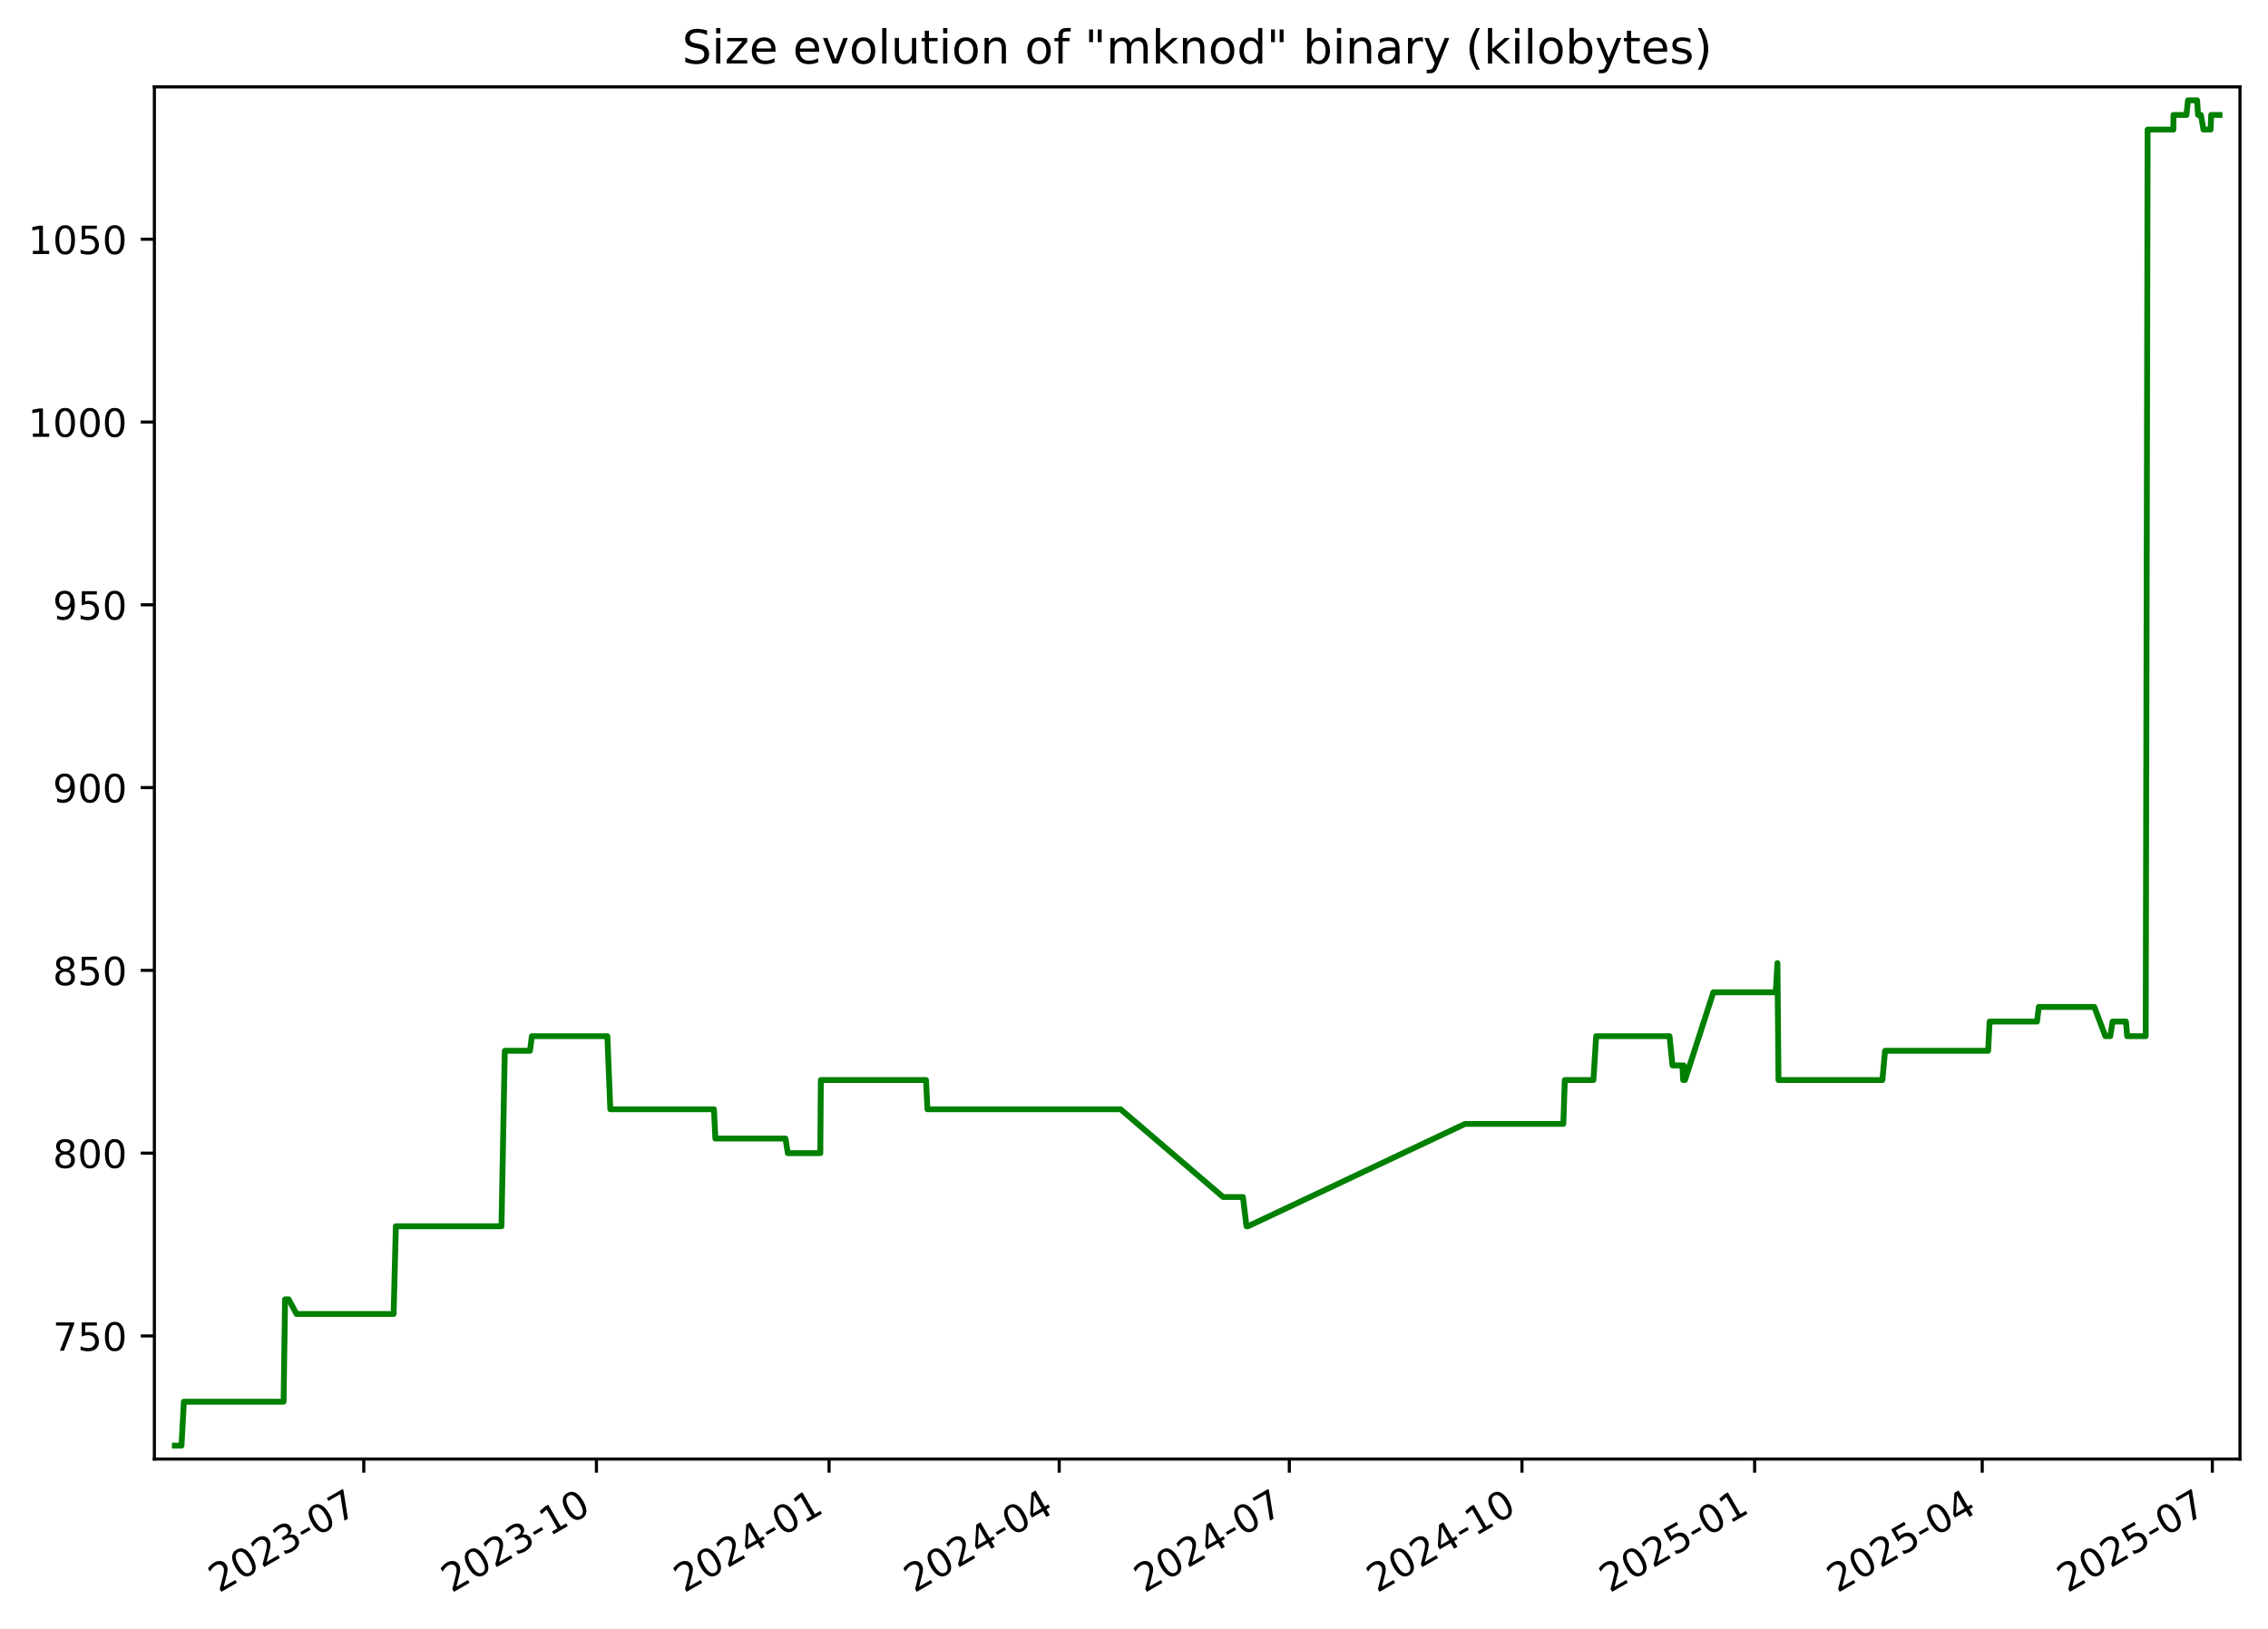
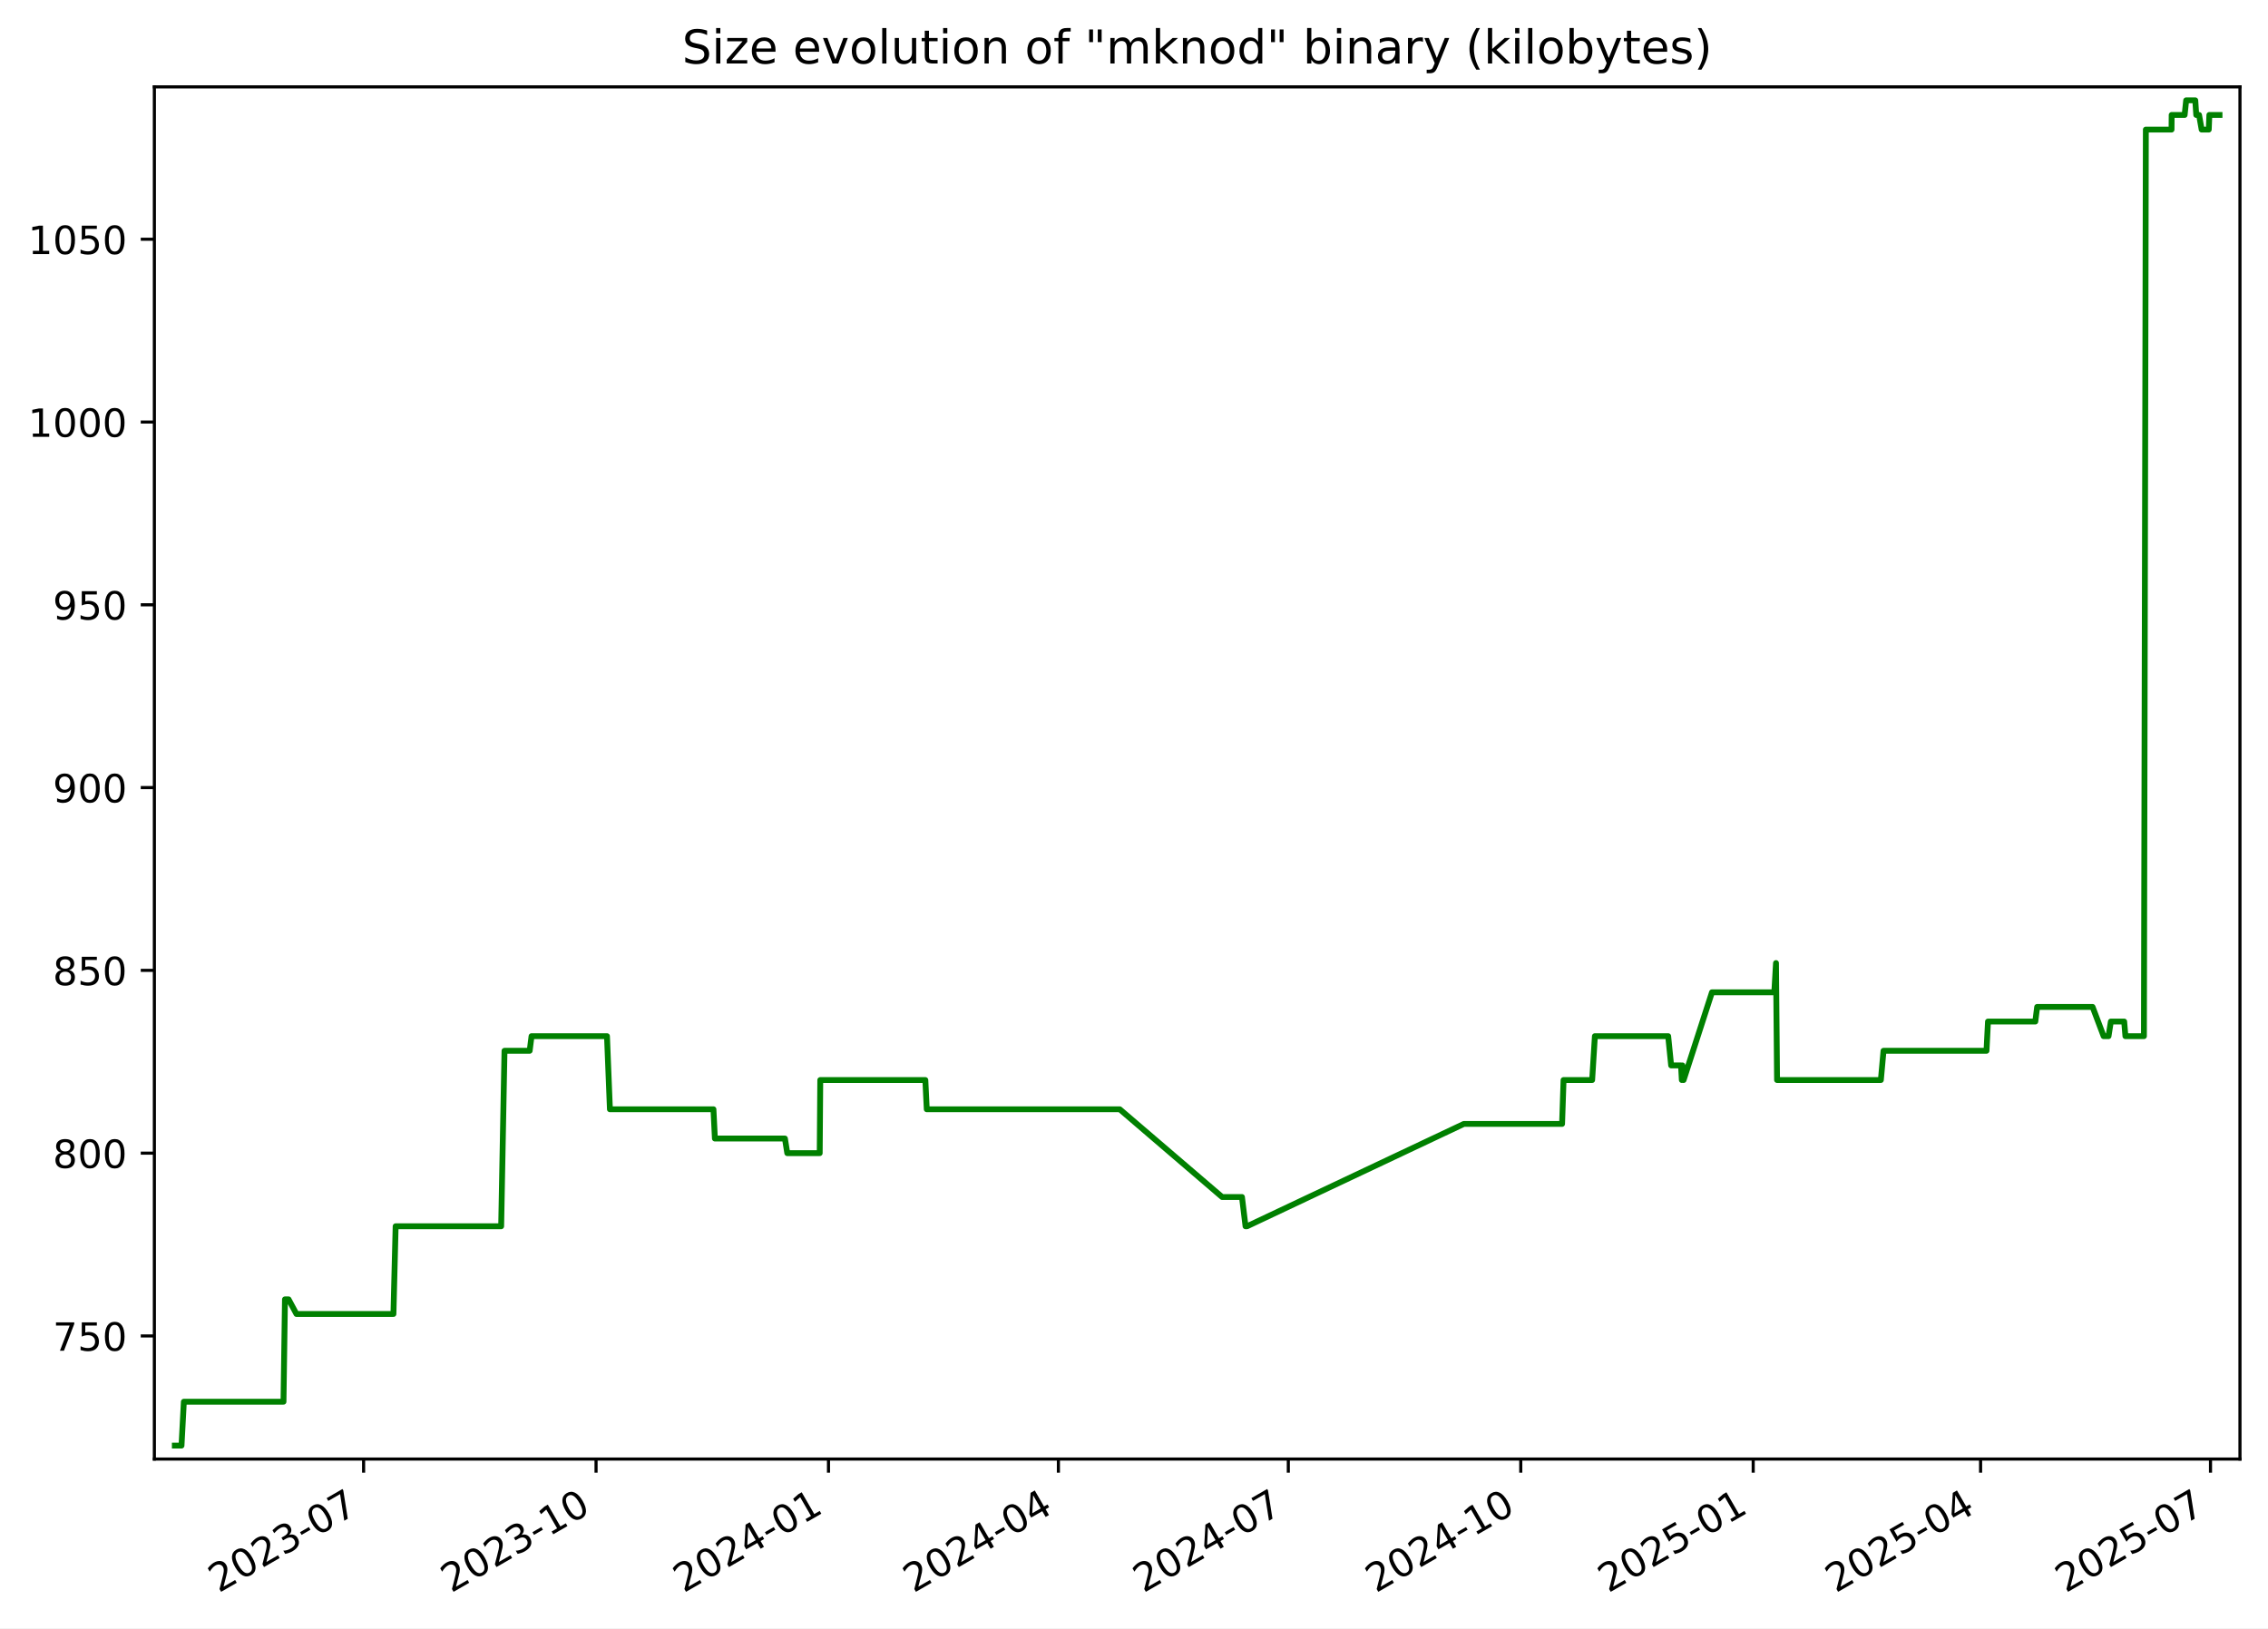
<svg xmlns="http://www.w3.org/2000/svg" xmlns:xlink="http://www.w3.org/1999/xlink" width="582.53pt" height="418.303pt" viewBox="0 0 582.53 418.303" version="1.1">
  <defs>
    <style type="text/css">*{stroke-linejoin: round; stroke-linecap: butt}</style>
  </defs>
  <g id="figure_1">
    <g id="patch_1">
      <path d="M -0 418.303  L 582.53 418.303  L 582.53 0  L -0 0  z " style="fill: #ffffff" />
    </g>
    <g id="axes_1">
      <g id="patch_2">
        <path d="M 39.65 374.83  L 575.33 374.83  L 575.33 22.318  L 39.65 22.318  z " style="fill: #ffffff" />
      </g>
      <g id="matplotlib.axis_1">
        <g id="xtick_1">
          <g id="line2d_1">
            <defs>
-               <path id="mdf1f8e54c7" d="M 0 0  L 0 3.5  " style="stroke: #000000; stroke-width: 0.8" />
+               <path id="md6469c1222" d="M 0 0  L 0 3.5  " style="stroke: #000000; stroke-width: 0.8" />
            </defs>
            <g>
-               <use xlink:href="#mdf1f8e54c7" x="93.434" y="374.83" style="stroke: #000000; stroke-width: 0.8" />
+               <use xlink:href="#md6469c1222" x="93.391" y="374.83" style="stroke: #000000; stroke-width: 0.8" />
            </g>
          </g>
          <g id="text_1">
-             <g transform="translate(56.20951 409.302) rotate(-30) scale(0.1 -0.1)">
+             <g transform="translate(56.16578 409.302) rotate(-30) scale(0.1 -0.1)">
              <defs>
                <path id="DejaVuSans-32" d="M 1228 531  L 3431 531  L 3431 0  L 469 0  L 469 531  Q 828 903 1448 1529  Q 2069 2156 2228 2338  Q 2531 2678 2651 2914  Q 2772 3150 2772 3378  Q 2772 3750 2511 3984  Q 2250 4219 1831 4219  Q 1534 4219 1204 4116  Q 875 4013 500 3803  L 500 4441  Q 881 4594 1212 4672  Q 1544 4750 1819 4750  Q 2544 4750 2975 4387  Q 3406 4025 3406 3419  Q 3406 3131 3298 2873  Q 3191 2616 2906 2266  Q 2828 2175 2409 1742  Q 1991 1309 1228 531  z " transform="scale(0.015625)" />
                <path id="DejaVuSans-30" d="M 2034 4250  Q 1547 4250 1301 3770  Q 1056 3291 1056 2328  Q 1056 1369 1301 889  Q 1547 409 2034 409  Q 2525 409 2770 889  Q 3016 1369 3016 2328  Q 3016 3291 2770 3770  Q 2525 4250 2034 4250  z M 2034 4750  Q 2819 4750 3233 4129  Q 3647 3509 3647 2328  Q 3647 1150 3233 529  Q 2819 -91 2034 -91  Q 1250 -91 836 529  Q 422 1150 422 2328  Q 422 3509 836 4129  Q 1250 4750 2034 4750  z " transform="scale(0.015625)" />
                <path id="DejaVuSans-33" d="M 2597 2516  Q 3050 2419 3304 2112  Q 3559 1806 3559 1356  Q 3559 666 3084 287  Q 2609 -91 1734 -91  Q 1441 -91 1130 -33  Q 819 25 488 141  L 488 750  Q 750 597 1062 519  Q 1375 441 1716 441  Q 2309 441 2620 675  Q 2931 909 2931 1356  Q 2931 1769 2642 2001  Q 2353 2234 1838 2234  L 1294 2234  L 1294 2753  L 1863 2753  Q 2328 2753 2575 2939  Q 2822 3125 2822 3475  Q 2822 3834 2567 4026  Q 2313 4219 1838 4219  Q 1578 4219 1281 4162  Q 984 4106 628 3988  L 628 4550  Q 988 4650 1302 4700  Q 1616 4750 1894 4750  Q 2613 4750 3031 4423  Q 3450 4097 3450 3541  Q 3450 3153 3228 2886  Q 3006 2619 2597 2516  z " transform="scale(0.015625)" />
                <path id="DejaVuSans-2d" d="M 313 2009  L 1997 2009  L 1997 1497  L 313 1497  L 313 2009  z " transform="scale(0.015625)" />
                <path id="DejaVuSans-37" d="M 525 4666  L 3525 4666  L 3525 4397  L 1831 0  L 1172 0  L 2766 4134  L 525 4134  L 525 4666  z " transform="scale(0.015625)" />
              </defs>
              <use xlink:href="#DejaVuSans-32" />
              <use xlink:href="#DejaVuSans-30" x="63.623" />
              <use xlink:href="#DejaVuSans-32" x="127.246" />
              <use xlink:href="#DejaVuSans-33" x="190.869" />
              <use xlink:href="#DejaVuSans-2d" x="254.492" />
              <use xlink:href="#DejaVuSans-30" x="290.576" />
              <use xlink:href="#DejaVuSans-37" x="354.199" />
            </g>
          </g>
        </g>
        <g id="xtick_2">
          <g id="line2d_2">
            <g>
-               <use xlink:href="#mdf1f8e54c7" x="153.19" y="374.83" style="stroke: #000000; stroke-width: 0.8" />
+               <use xlink:href="#md6469c1222" x="153.093" y="374.83" style="stroke: #000000; stroke-width: 0.8" />
            </g>
          </g>
          <g id="text_2">
-             <g transform="translate(115.9654 409.302) rotate(-30) scale(0.1 -0.1)">
+             <g transform="translate(115.8679 409.302) rotate(-30) scale(0.1 -0.1)">
              <defs>
                <path id="DejaVuSans-31" d="M 794 531  L 1825 531  L 1825 4091  L 703 3866  L 703 4441  L 1819 4666  L 2450 4666  L 2450 531  L 3481 531  L 3481 0  L 794 0  L 794 531  z " transform="scale(0.015625)" />
              </defs>
              <use xlink:href="#DejaVuSans-32" />
              <use xlink:href="#DejaVuSans-30" x="63.623" />
              <use xlink:href="#DejaVuSans-32" x="127.246" />
              <use xlink:href="#DejaVuSans-33" x="190.869" />
              <use xlink:href="#DejaVuSans-2d" x="254.492" />
              <use xlink:href="#DejaVuSans-31" x="290.576" />
              <use xlink:href="#DejaVuSans-30" x="354.199" />
            </g>
          </g>
        </g>
        <g id="xtick_3">
          <g id="line2d_3">
            <g>
-               <use xlink:href="#mdf1f8e54c7" x="212.946" y="374.83" style="stroke: #000000; stroke-width: 0.8" />
+               <use xlink:href="#md6469c1222" x="212.795" y="374.83" style="stroke: #000000; stroke-width: 0.8" />
            </g>
          </g>
          <g id="text_3">
-             <g transform="translate(175.7213 409.302) rotate(-30) scale(0.1 -0.1)">
+             <g transform="translate(175.5699 409.302) rotate(-30) scale(0.1 -0.1)">
              <defs>
                <path id="DejaVuSans-34" d="M 2419 4116  L 825 1625  L 2419 1625  L 2419 4116  z M 2253 4666  L 3047 4666  L 3047 1625  L 3713 1625  L 3713 1100  L 3047 1100  L 3047 0  L 2419 0  L 2419 1100  L 313 1100  L 313 1709  L 2253 4666  z " transform="scale(0.015625)" />
              </defs>
              <use xlink:href="#DejaVuSans-32" />
              <use xlink:href="#DejaVuSans-30" x="63.623" />
              <use xlink:href="#DejaVuSans-32" x="127.246" />
              <use xlink:href="#DejaVuSans-34" x="190.869" />
              <use xlink:href="#DejaVuSans-2d" x="254.492" />
              <use xlink:href="#DejaVuSans-30" x="290.576" />
              <use xlink:href="#DejaVuSans-31" x="354.199" />
            </g>
          </g>
        </g>
        <g id="xtick_4">
          <g id="line2d_4">
            <g>
-               <use xlink:href="#mdf1f8e54c7" x="272.053" y="374.83" style="stroke: #000000; stroke-width: 0.8" />
+               <use xlink:href="#md6469c1222" x="271.848" y="374.83" style="stroke: #000000; stroke-width: 0.8" />
            </g>
          </g>
          <g id="text_4">
-             <g transform="translate(234.8277 409.302) rotate(-30) scale(0.1 -0.1)">
+             <g transform="translate(234.6231 409.302) rotate(-30) scale(0.1 -0.1)">
              <use xlink:href="#DejaVuSans-32" />
              <use xlink:href="#DejaVuSans-30" x="63.623" />
              <use xlink:href="#DejaVuSans-32" x="127.246" />
              <use xlink:href="#DejaVuSans-34" x="190.869" />
              <use xlink:href="#DejaVuSans-2d" x="254.492" />
              <use xlink:href="#DejaVuSans-30" x="290.576" />
              <use xlink:href="#DejaVuSans-34" x="354.199" />
            </g>
          </g>
        </g>
        <g id="xtick_5">
          <g id="line2d_5">
            <g>
-               <use xlink:href="#mdf1f8e54c7" x="331.159" y="374.83" style="stroke: #000000; stroke-width: 0.8" />
+               <use xlink:href="#md6469c1222" x="330.901" y="374.83" style="stroke: #000000; stroke-width: 0.8" />
            </g>
          </g>
          <g id="text_5">
-             <g transform="translate(293.9341 409.302) rotate(-30) scale(0.1 -0.1)">
+             <g transform="translate(293.6762 409.302) rotate(-30) scale(0.1 -0.1)">
              <use xlink:href="#DejaVuSans-32" />
              <use xlink:href="#DejaVuSans-30" x="63.623" />
              <use xlink:href="#DejaVuSans-32" x="127.246" />
              <use xlink:href="#DejaVuSans-34" x="190.869" />
              <use xlink:href="#DejaVuSans-2d" x="254.492" />
              <use xlink:href="#DejaVuSans-30" x="290.576" />
              <use xlink:href="#DejaVuSans-37" x="354.199" />
            </g>
          </g>
        </g>
        <g id="xtick_6">
          <g id="line2d_6">
            <g>
-               <use xlink:href="#mdf1f8e54c7" x="390.915" y="374.83" style="stroke: #000000; stroke-width: 0.8" />
+               <use xlink:href="#md6469c1222" x="390.603" y="374.83" style="stroke: #000000; stroke-width: 0.8" />
            </g>
          </g>
          <g id="text_6">
-             <g transform="translate(353.69 409.302) rotate(-30) scale(0.1 -0.1)">
+             <g transform="translate(353.3783 409.302) rotate(-30) scale(0.1 -0.1)">
              <use xlink:href="#DejaVuSans-32" />
              <use xlink:href="#DejaVuSans-30" x="63.623" />
              <use xlink:href="#DejaVuSans-32" x="127.246" />
              <use xlink:href="#DejaVuSans-34" x="190.869" />
              <use xlink:href="#DejaVuSans-2d" x="254.492" />
              <use xlink:href="#DejaVuSans-31" x="290.576" />
              <use xlink:href="#DejaVuSans-30" x="354.199" />
            </g>
          </g>
        </g>
        <g id="xtick_7">
          <g id="line2d_7">
            <g>
-               <use xlink:href="#mdf1f8e54c7" x="450.671" y="374.83" style="stroke: #000000; stroke-width: 0.8" />
+               <use xlink:href="#md6469c1222" x="450.305" y="374.83" style="stroke: #000000; stroke-width: 0.8" />
            </g>
          </g>
          <g id="text_7">
-             <g transform="translate(413.4459 409.302) rotate(-30) scale(0.1 -0.1)">
+             <g transform="translate(413.0803 409.302) rotate(-30) scale(0.1 -0.1)">
              <defs>
                <path id="DejaVuSans-35" d="M 691 4666  L 3169 4666  L 3169 4134  L 1269 4134  L 1269 2991  Q 1406 3038 1543 3061  Q 1681 3084 1819 3084  Q 2600 3084 3056 2656  Q 3513 2228 3513 1497  Q 3513 744 3044 326  Q 2575 -91 1722 -91  Q 1428 -91 1123 -41  Q 819 9 494 109  L 494 744  Q 775 591 1075 516  Q 1375 441 1709 441  Q 2250 441 2565 725  Q 2881 1009 2881 1497  Q 2881 1984 2565 2268  Q 2250 2553 1709 2553  Q 1456 2553 1204 2497  Q 953 2441 691 2322  L 691 4666  z " transform="scale(0.015625)" />
              </defs>
              <use xlink:href="#DejaVuSans-32" />
              <use xlink:href="#DejaVuSans-30" x="63.623" />
              <use xlink:href="#DejaVuSans-32" x="127.246" />
              <use xlink:href="#DejaVuSans-35" x="190.869" />
              <use xlink:href="#DejaVuSans-2d" x="254.492" />
              <use xlink:href="#DejaVuSans-30" x="290.576" />
              <use xlink:href="#DejaVuSans-31" x="354.199" />
            </g>
          </g>
        </g>
        <g id="xtick_8">
          <g id="line2d_8">
            <g>
-               <use xlink:href="#mdf1f8e54c7" x="509.128" y="374.83" style="stroke: #000000; stroke-width: 0.8" />
+               <use xlink:href="#md6469c1222" x="508.709" y="374.83" style="stroke: #000000; stroke-width: 0.8" />
            </g>
          </g>
          <g id="text_8">
-             <g transform="translate(471.9028 409.302) rotate(-30) scale(0.1 -0.1)">
+             <g transform="translate(471.4845 409.302) rotate(-30) scale(0.1 -0.1)">
              <use xlink:href="#DejaVuSans-32" />
              <use xlink:href="#DejaVuSans-30" x="63.623" />
              <use xlink:href="#DejaVuSans-32" x="127.246" />
              <use xlink:href="#DejaVuSans-35" x="190.869" />
              <use xlink:href="#DejaVuSans-2d" x="254.492" />
              <use xlink:href="#DejaVuSans-30" x="290.576" />
              <use xlink:href="#DejaVuSans-34" x="354.199" />
            </g>
          </g>
        </g>
        <g id="xtick_9">
          <g id="line2d_9">
            <g>
-               <use xlink:href="#mdf1f8e54c7" x="568.234" y="374.83" style="stroke: #000000; stroke-width: 0.8" />
+               <use xlink:href="#md6469c1222" x="567.762" y="374.83" style="stroke: #000000; stroke-width: 0.8" />
            </g>
          </g>
          <g id="text_9">
-             <g transform="translate(531.0092 409.302) rotate(-30) scale(0.1 -0.1)">
+             <g transform="translate(530.5377 409.302) rotate(-30) scale(0.1 -0.1)">
              <use xlink:href="#DejaVuSans-32" />
              <use xlink:href="#DejaVuSans-30" x="63.623" />
              <use xlink:href="#DejaVuSans-32" x="127.246" />
              <use xlink:href="#DejaVuSans-35" x="190.869" />
              <use xlink:href="#DejaVuSans-2d" x="254.492" />
              <use xlink:href="#DejaVuSans-30" x="290.576" />
              <use xlink:href="#DejaVuSans-37" x="354.199" />
            </g>
          </g>
        </g>
      </g>
      <g id="matplotlib.axis_2">
        <g id="ytick_1">
          <g id="line2d_10">
            <defs>
-               <path id="m17cb508b52" d="M 0 0  L -3.5 0  " style="stroke: #000000; stroke-width: 0.8" />
+               <path id="m5b9ff7b43a" d="M 0 0  L -3.5 0  " style="stroke: #000000; stroke-width: 0.8" />
            </defs>
            <g>
-               <use xlink:href="#m17cb508b52" x="39.65" y="343.2" style="stroke: #000000; stroke-width: 0.8" />
+               <use xlink:href="#m5b9ff7b43a" x="39.65" y="343.2" style="stroke: #000000; stroke-width: 0.8" />
            </g>
          </g>
          <g id="text_10">
            <g transform="translate(13.5625 346.9994) scale(0.1 -0.1)">
              <use xlink:href="#DejaVuSans-37" />
              <use xlink:href="#DejaVuSans-35" x="63.623" />
              <use xlink:href="#DejaVuSans-30" x="127.246" />
            </g>
          </g>
        </g>
        <g id="ytick_2">
          <g id="line2d_11">
            <g>
-               <use xlink:href="#m17cb508b52" x="39.65" y="296.244" style="stroke: #000000; stroke-width: 0.8" />
+               <use xlink:href="#m5b9ff7b43a" x="39.65" y="296.244" style="stroke: #000000; stroke-width: 0.8" />
            </g>
          </g>
          <g id="text_11">
            <g transform="translate(13.5625 300.0429) scale(0.1 -0.1)">
              <defs>
                <path id="DejaVuSans-38" d="M 2034 2216  Q 1584 2216 1326 1975  Q 1069 1734 1069 1313  Q 1069 891 1326 650  Q 1584 409 2034 409  Q 2484 409 2743 651  Q 3003 894 3003 1313  Q 3003 1734 2745 1975  Q 2488 2216 2034 2216  z M 1403 2484  Q 997 2584 770 2862  Q 544 3141 544 3541  Q 544 4100 942 4425  Q 1341 4750 2034 4750  Q 2731 4750 3128 4425  Q 3525 4100 3525 3541  Q 3525 3141 3298 2862  Q 3072 2584 2669 2484  Q 3125 2378 3379 2068  Q 3634 1759 3634 1313  Q 3634 634 3220 271  Q 2806 -91 2034 -91  Q 1263 -91 848 271  Q 434 634 434 1313  Q 434 1759 690 2068  Q 947 2378 1403 2484  z M 1172 3481  Q 1172 3119 1398 2916  Q 1625 2713 2034 2713  Q 2441 2713 2670 2916  Q 2900 3119 2900 3481  Q 2900 3844 2670 4047  Q 2441 4250 2034 4250  Q 1625 4250 1398 4047  Q 1172 3844 1172 3481  z " transform="scale(0.015625)" />
              </defs>
              <use xlink:href="#DejaVuSans-38" />
              <use xlink:href="#DejaVuSans-30" x="63.623" />
              <use xlink:href="#DejaVuSans-30" x="127.246" />
            </g>
          </g>
        </g>
        <g id="ytick_3">
          <g id="line2d_12">
            <g>
-               <use xlink:href="#m17cb508b52" x="39.65" y="249.287" style="stroke: #000000; stroke-width: 0.8" />
+               <use xlink:href="#m5b9ff7b43a" x="39.65" y="249.287" style="stroke: #000000; stroke-width: 0.8" />
            </g>
          </g>
          <g id="text_12">
            <g transform="translate(13.5625 253.0864) scale(0.1 -0.1)">
              <use xlink:href="#DejaVuSans-38" />
              <use xlink:href="#DejaVuSans-35" x="63.623" />
              <use xlink:href="#DejaVuSans-30" x="127.246" />
            </g>
          </g>
        </g>
        <g id="ytick_4">
          <g id="line2d_13">
            <g>
-               <use xlink:href="#m17cb508b52" x="39.65" y="202.331" style="stroke: #000000; stroke-width: 0.8" />
+               <use xlink:href="#m5b9ff7b43a" x="39.65" y="202.331" style="stroke: #000000; stroke-width: 0.8" />
            </g>
          </g>
          <g id="text_13">
            <g transform="translate(13.5625 206.1299) scale(0.1 -0.1)">
              <defs>
                <path id="DejaVuSans-39" d="M 703 97  L 703 672  Q 941 559 1184 500  Q 1428 441 1663 441  Q 2288 441 2617 861  Q 2947 1281 2994 2138  Q 2813 1869 2534 1725  Q 2256 1581 1919 1581  Q 1219 1581 811 2004  Q 403 2428 403 3163  Q 403 3881 828 4315  Q 1253 4750 1959 4750  Q 2769 4750 3195 4129  Q 3622 3509 3622 2328  Q 3622 1225 3098 567  Q 2575 -91 1691 -91  Q 1453 -91 1209 -44  Q 966 3 703 97  z M 1959 2075  Q 2384 2075 2632 2365  Q 2881 2656 2881 3163  Q 2881 3666 2632 3958  Q 2384 4250 1959 4250  Q 1534 4250 1286 3958  Q 1038 3666 1038 3163  Q 1038 2656 1286 2365  Q 1534 2075 1959 2075  z " transform="scale(0.015625)" />
              </defs>
              <use xlink:href="#DejaVuSans-39" />
              <use xlink:href="#DejaVuSans-30" x="63.623" />
              <use xlink:href="#DejaVuSans-30" x="127.246" />
            </g>
          </g>
        </g>
        <g id="ytick_5">
          <g id="line2d_14">
            <g>
-               <use xlink:href="#m17cb508b52" x="39.65" y="155.374" style="stroke: #000000; stroke-width: 0.8" />
+               <use xlink:href="#m5b9ff7b43a" x="39.65" y="155.374" style="stroke: #000000; stroke-width: 0.8" />
            </g>
          </g>
          <g id="text_14">
            <g transform="translate(13.5625 159.1733) scale(0.1 -0.1)">
              <use xlink:href="#DejaVuSans-39" />
              <use xlink:href="#DejaVuSans-35" x="63.623" />
              <use xlink:href="#DejaVuSans-30" x="127.246" />
            </g>
          </g>
        </g>
        <g id="ytick_6">
          <g id="line2d_15">
            <g>
-               <use xlink:href="#m17cb508b52" x="39.65" y="108.418" style="stroke: #000000; stroke-width: 0.8" />
+               <use xlink:href="#m5b9ff7b43a" x="39.65" y="108.418" style="stroke: #000000; stroke-width: 0.8" />
            </g>
          </g>
          <g id="text_15">
            <g transform="translate(7.2 112.2168) scale(0.1 -0.1)">
              <use xlink:href="#DejaVuSans-31" />
              <use xlink:href="#DejaVuSans-30" x="63.623" />
              <use xlink:href="#DejaVuSans-30" x="127.246" />
              <use xlink:href="#DejaVuSans-30" x="190.869" />
            </g>
          </g>
        </g>
        <g id="ytick_7">
          <g id="line2d_16">
            <g>
-               <use xlink:href="#m17cb508b52" x="39.65" y="61.461" style="stroke: #000000; stroke-width: 0.8" />
+               <use xlink:href="#m5b9ff7b43a" x="39.65" y="61.461" style="stroke: #000000; stroke-width: 0.8" />
            </g>
          </g>
          <g id="text_16">
            <g transform="translate(7.2 65.2603) scale(0.1 -0.1)">
              <use xlink:href="#DejaVuSans-31" />
              <use xlink:href="#DejaVuSans-30" x="63.623" />
              <use xlink:href="#DejaVuSans-35" x="127.246" />
              <use xlink:href="#DejaVuSans-30" x="190.869" />
            </g>
          </g>
        </g>
      </g>
      <g id="line2d_17">
-         <path d="M 44.902 371.374  L 46.621 371.374  L 47.223 360.105  L 72.84 360.105  L 73.22 333.809  L 74.148 333.809  L 76.173 337.565  L 101.105 337.565  L 101.67 315.026  L 128.8 315.026  L 129.655 269.948  L 136.128 269.948  L 136.605 266.192  L 156.003 266.192  L 156.756 284.974  L 183.373 284.974  L 183.744 292.487  L 201.75 292.487  L 202.352 296.244  L 210.692 296.244  L 210.832 277.461  L 237.846 277.461  L 238.21 284.974  L 287.824 284.974  L 314.149 307.513  L 319.244 307.513  L 320.159 315.026  L 320.554 315.026  L 376.291 288.731  L 401.539 288.731  L 401.917 277.461  L 409.269 277.461  L 409.972 266.192  L 428.816 266.192  L 429.578 273.705  L 432.115 273.705  L 432.322 277.461  L 432.464 273.705  L 432.659 277.461  L 432.776 277.461  L 440.072 254.922  L 456.098 254.922  L 456.531 247.409  L 456.803 277.461  L 483.49 277.461  L 484.172 269.948  L 510.647 269.948  L 511.029 262.435  L 523.194 262.435  L 523.669 258.678  L 537.916 258.678  L 540.754 266.192  L 542.02 266.192  L 542.617 262.435  L 546.046 262.435  L 546.358 266.192  L 551.12 266.192  L 551.613 33.287  L 558.217 33.287  L 558.247 29.531  L 561.583 29.531  L 561.977 25.774  L 564.319 25.774  L 564.57 29.531  L 565.293 29.531  L 565.956 33.287  L 567.787 33.287  L 567.94 29.531  L 570.078 29.531  L 570.078 29.531  " clip-path="url(#pad21bd3dce)" style="fill: none; stroke: #008000; stroke-width: 1.5; stroke-linecap: square" />
+         <path d="M 44.902 371.374  L 46.62 371.374  L 47.221 360.105  L 72.815 360.105  L 73.195 333.809  L 74.122 333.809  L 76.145 337.565  L 101.054 337.565  L 101.619 315.026  L 128.724 315.026  L 129.579 269.948  L 136.045 269.948  L 136.522 266.192  L 155.903 266.192  L 156.655 284.974  L 183.248 284.974  L 183.619 292.487  L 201.608 292.487  L 202.21 296.244  L 210.543 296.244  L 210.683 277.461  L 237.672 277.461  L 238.036 284.974  L 287.605 284.974  L 313.906 307.513  L 318.997 307.513  L 319.911 315.026  L 320.306 315.026  L 375.992 288.731  L 401.217 288.731  L 401.595 277.461  L 408.941 277.461  L 409.643 266.192  L 428.47 266.192  L 429.231 273.705  L 431.766 273.705  L 431.973 277.461  L 432.115 273.705  L 432.31 277.461  L 432.427 277.461  L 439.716 254.922  L 455.727 254.922  L 456.16 247.409  L 456.432 277.461  L 483.095 277.461  L 483.776 269.948  L 510.227 269.948  L 510.609 262.435  L 522.763 262.435  L 523.237 258.678  L 537.472 258.678  L 540.308 266.192  L 541.572 266.192  L 542.168 262.435  L 545.594 262.435  L 545.906 266.192  L 550.664 266.192  L 551.156 33.287  L 557.755 33.287  L 557.785 29.531  L 561.118 29.531  L 561.511 25.774  L 563.851 25.774  L 564.102 29.531  L 564.824 29.531  L 565.487 33.287  L 567.316 33.287  L 567.468 29.531  L 570.078 29.531  L 570.078 29.531  " clip-path="url(#p404e86e579)" style="fill: none; stroke: #008000; stroke-width: 1.5; stroke-linecap: square" />
      </g>
      <g id="patch_3">
        <path d="M 39.65 374.83  L 39.65 22.318  " style="fill: none; stroke: #000000; stroke-width: 0.8; stroke-linejoin: miter; stroke-linecap: square" />
      </g>
      <g id="patch_4">
        <path d="M 575.33 374.83  L 575.33 22.318  " style="fill: none; stroke: #000000; stroke-width: 0.8; stroke-linejoin: miter; stroke-linecap: square" />
      </g>
      <g id="patch_5">
        <path d="M 39.65 374.83  L 575.33 374.83  " style="fill: none; stroke: #000000; stroke-width: 0.8; stroke-linejoin: miter; stroke-linecap: square" />
      </g>
      <g id="patch_6">
        <path d="M 39.65 22.318  L 575.33 22.318  " style="fill: none; stroke: #000000; stroke-width: 0.8; stroke-linejoin: miter; stroke-linecap: square" />
      </g>
      <g id="text_17">
        <g transform="translate(175.1928 16.31812) scale(0.12 -0.12)">
          <defs>
            <path id="DejaVuSans-53" d="M 3425 4513  L 3425 3897  Q 3066 4069 2747 4153  Q 2428 4238 2131 4238  Q 1616 4238 1336 4038  Q 1056 3838 1056 3469  Q 1056 3159 1242 3001  Q 1428 2844 1947 2747  L 2328 2669  Q 3034 2534 3370 2195  Q 3706 1856 3706 1288  Q 3706 609 3251 259  Q 2797 -91 1919 -91  Q 1588 -91 1214 -16  Q 841 59 441 206  L 441 856  Q 825 641 1194 531  Q 1563 422 1919 422  Q 2459 422 2753 634  Q 3047 847 3047 1241  Q 3047 1584 2836 1778  Q 2625 1972 2144 2069  L 1759 2144  Q 1053 2284 737 2584  Q 422 2884 422 3419  Q 422 4038 858 4394  Q 1294 4750 2059 4750  Q 2388 4750 2728 4690  Q 3069 4631 3425 4513  z " transform="scale(0.015625)" />
            <path id="DejaVuSans-69" d="M 603 3500  L 1178 3500  L 1178 0  L 603 0  L 603 3500  z M 603 4863  L 1178 4863  L 1178 4134  L 603 4134  L 603 4863  z " transform="scale(0.015625)" />
            <path id="DejaVuSans-7a" d="M 353 3500  L 3084 3500  L 3084 2975  L 922 459  L 3084 459  L 3084 0  L 275 0  L 275 525  L 2438 3041  L 353 3041  L 353 3500  z " transform="scale(0.015625)" />
            <path id="DejaVuSans-65" d="M 3597 1894  L 3597 1613  L 953 1613  Q 991 1019 1311 708  Q 1631 397 2203 397  Q 2534 397 2845 478  Q 3156 559 3463 722  L 3463 178  Q 3153 47 2828 -22  Q 2503 -91 2169 -91  Q 1331 -91 842 396  Q 353 884 353 1716  Q 353 2575 817 3079  Q 1281 3584 2069 3584  Q 2775 3584 3186 3129  Q 3597 2675 3597 1894  z M 3022 2063  Q 3016 2534 2758 2815  Q 2500 3097 2075 3097  Q 1594 3097 1305 2825  Q 1016 2553 972 2059  L 3022 2063  z " transform="scale(0.015625)" />
            <path id="DejaVuSans-20" transform="scale(0.015625)" />
            <path id="DejaVuSans-76" d="M 191 3500  L 800 3500  L 1894 563  L 2988 3500  L 3597 3500  L 2284 0  L 1503 0  L 191 3500  z " transform="scale(0.015625)" />
            <path id="DejaVuSans-6f" d="M 1959 3097  Q 1497 3097 1228 2736  Q 959 2375 959 1747  Q 959 1119 1226 758  Q 1494 397 1959 397  Q 2419 397 2687 759  Q 2956 1122 2956 1747  Q 2956 2369 2687 2733  Q 2419 3097 1959 3097  z M 1959 3584  Q 2709 3584 3137 3096  Q 3566 2609 3566 1747  Q 3566 888 3137 398  Q 2709 -91 1959 -91  Q 1206 -91 779 398  Q 353 888 353 1747  Q 353 2609 779 3096  Q 1206 3584 1959 3584  z " transform="scale(0.015625)" />
            <path id="DejaVuSans-6c" d="M 603 4863  L 1178 4863  L 1178 0  L 603 0  L 603 4863  z " transform="scale(0.015625)" />
            <path id="DejaVuSans-75" d="M 544 1381  L 544 3500  L 1119 3500  L 1119 1403  Q 1119 906 1312 657  Q 1506 409 1894 409  Q 2359 409 2629 706  Q 2900 1003 2900 1516  L 2900 3500  L 3475 3500  L 3475 0  L 2900 0  L 2900 538  Q 2691 219 2414 64  Q 2138 -91 1772 -91  Q 1169 -91 856 284  Q 544 659 544 1381  z M 1991 3584  L 1991 3584  z " transform="scale(0.015625)" />
            <path id="DejaVuSans-74" d="M 1172 4494  L 1172 3500  L 2356 3500  L 2356 3053  L 1172 3053  L 1172 1153  Q 1172 725 1289 603  Q 1406 481 1766 481  L 2356 481  L 2356 0  L 1766 0  Q 1100 0 847 248  Q 594 497 594 1153  L 594 3053  L 172 3053  L 172 3500  L 594 3500  L 594 4494  L 1172 4494  z " transform="scale(0.015625)" />
            <path id="DejaVuSans-6e" d="M 3513 2113  L 3513 0  L 2938 0  L 2938 2094  Q 2938 2591 2744 2837  Q 2550 3084 2163 3084  Q 1697 3084 1428 2787  Q 1159 2491 1159 1978  L 1159 0  L 581 0  L 581 3500  L 1159 3500  L 1159 2956  Q 1366 3272 1645 3428  Q 1925 3584 2291 3584  Q 2894 3584 3203 3211  Q 3513 2838 3513 2113  z " transform="scale(0.015625)" />
            <path id="DejaVuSans-66" d="M 2375 4863  L 2375 4384  L 1825 4384  Q 1516 4384 1395 4259  Q 1275 4134 1275 3809  L 1275 3500  L 2222 3500  L 2222 3053  L 1275 3053  L 1275 0  L 697 0  L 697 3053  L 147 3053  L 147 3500  L 697 3500  L 697 3744  Q 697 4328 969 4595  Q 1241 4863 1831 4863  L 2375 4863  z " transform="scale(0.015625)" />
            <path id="DejaVuSans-22" d="M 1147 4666  L 1147 2931  L 616 2931  L 616 4666  L 1147 4666  z M 2328 4666  L 2328 2931  L 1797 2931  L 1797 4666  L 2328 4666  z " transform="scale(0.015625)" />
            <path id="DejaVuSans-6d" d="M 3328 2828  Q 3544 3216 3844 3400  Q 4144 3584 4550 3584  Q 5097 3584 5394 3201  Q 5691 2819 5691 2113  L 5691 0  L 5113 0  L 5113 2094  Q 5113 2597 4934 2840  Q 4756 3084 4391 3084  Q 3944 3084 3684 2787  Q 3425 2491 3425 1978  L 3425 0  L 2847 0  L 2847 2094  Q 2847 2600 2669 2842  Q 2491 3084 2119 3084  Q 1678 3084 1418 2786  Q 1159 2488 1159 1978  L 1159 0  L 581 0  L 581 3500  L 1159 3500  L 1159 2956  Q 1356 3278 1631 3431  Q 1906 3584 2284 3584  Q 2666 3584 2933 3390  Q 3200 3197 3328 2828  z " transform="scale(0.015625)" />
            <path id="DejaVuSans-6b" d="M 581 4863  L 1159 4863  L 1159 1991  L 2875 3500  L 3609 3500  L 1753 1863  L 3688 0  L 2938 0  L 1159 1709  L 1159 0  L 581 0  L 581 4863  z " transform="scale(0.015625)" />
            <path id="DejaVuSans-64" d="M 2906 2969  L 2906 4863  L 3481 4863  L 3481 0  L 2906 0  L 2906 525  Q 2725 213 2448 61  Q 2172 -91 1784 -91  Q 1150 -91 751 415  Q 353 922 353 1747  Q 353 2572 751 3078  Q 1150 3584 1784 3584  Q 2172 3584 2448 3432  Q 2725 3281 2906 2969  z M 947 1747  Q 947 1113 1208 752  Q 1469 391 1925 391  Q 2381 391 2643 752  Q 2906 1113 2906 1747  Q 2906 2381 2643 2742  Q 2381 3103 1925 3103  Q 1469 3103 1208 2742  Q 947 2381 947 1747  z " transform="scale(0.015625)" />
            <path id="DejaVuSans-62" d="M 3116 1747  Q 3116 2381 2855 2742  Q 2594 3103 2138 3103  Q 1681 3103 1420 2742  Q 1159 2381 1159 1747  Q 1159 1113 1420 752  Q 1681 391 2138 391  Q 2594 391 2855 752  Q 3116 1113 3116 1747  z M 1159 2969  Q 1341 3281 1617 3432  Q 1894 3584 2278 3584  Q 2916 3584 3314 3078  Q 3713 2572 3713 1747  Q 3713 922 3314 415  Q 2916 -91 2278 -91  Q 1894 -91 1617 61  Q 1341 213 1159 525  L 1159 0  L 581 0  L 581 4863  L 1159 4863  L 1159 2969  z " transform="scale(0.015625)" />
            <path id="DejaVuSans-61" d="M 2194 1759  Q 1497 1759 1228 1600  Q 959 1441 959 1056  Q 959 750 1161 570  Q 1363 391 1709 391  Q 2188 391 2477 730  Q 2766 1069 2766 1631  L 2766 1759  L 2194 1759  z M 3341 1997  L 3341 0  L 2766 0  L 2766 531  Q 2569 213 2275 61  Q 1981 -91 1556 -91  Q 1019 -91 701 211  Q 384 513 384 1019  Q 384 1609 779 1909  Q 1175 2209 1959 2209  L 2766 2209  L 2766 2266  Q 2766 2663 2505 2880  Q 2244 3097 1772 3097  Q 1472 3097 1187 3025  Q 903 2953 641 2809  L 641 3341  Q 956 3463 1253 3523  Q 1550 3584 1831 3584  Q 2591 3584 2966 3190  Q 3341 2797 3341 1997  z " transform="scale(0.015625)" />
            <path id="DejaVuSans-72" d="M 2631 2963  Q 2534 3019 2420 3045  Q 2306 3072 2169 3072  Q 1681 3072 1420 2755  Q 1159 2438 1159 1844  L 1159 0  L 581 0  L 581 3500  L 1159 3500  L 1159 2956  Q 1341 3275 1631 3429  Q 1922 3584 2338 3584  Q 2397 3584 2469 3576  Q 2541 3569 2628 3553  L 2631 2963  z " transform="scale(0.015625)" />
            <path id="DejaVuSans-79" d="M 2059 -325  Q 1816 -950 1584 -1140  Q 1353 -1331 966 -1331  L 506 -1331  L 506 -850  L 844 -850  Q 1081 -850 1212 -737  Q 1344 -625 1503 -206  L 1606 56  L 191 3500  L 800 3500  L 1894 763  L 2988 3500  L 3597 3500  L 2059 -325  z " transform="scale(0.015625)" />
            <path id="DejaVuSans-28" d="M 1984 4856  Q 1566 4138 1362 3434  Q 1159 2731 1159 2009  Q 1159 1288 1364 580  Q 1569 -128 1984 -844  L 1484 -844  Q 1016 -109 783 600  Q 550 1309 550 2009  Q 550 2706 781 3412  Q 1013 4119 1484 4856  L 1984 4856  z " transform="scale(0.015625)" />
            <path id="DejaVuSans-73" d="M 2834 3397  L 2834 2853  Q 2591 2978 2328 3040  Q 2066 3103 1784 3103  Q 1356 3103 1142 2972  Q 928 2841 928 2578  Q 928 2378 1081 2264  Q 1234 2150 1697 2047  L 1894 2003  Q 2506 1872 2764 1633  Q 3022 1394 3022 966  Q 3022 478 2636 193  Q 2250 -91 1575 -91  Q 1294 -91 989 -36  Q 684 19 347 128  L 347 722  Q 666 556 975 473  Q 1284 391 1588 391  Q 1994 391 2212 530  Q 2431 669 2431 922  Q 2431 1156 2273 1281  Q 2116 1406 1581 1522  L 1381 1569  Q 847 1681 609 1914  Q 372 2147 372 2553  Q 372 3047 722 3315  Q 1072 3584 1716 3584  Q 2034 3584 2315 3537  Q 2597 3491 2834 3397  z " transform="scale(0.015625)" />
            <path id="DejaVuSans-29" d="M 513 4856  L 1013 4856  Q 1481 4119 1714 3412  Q 1947 2706 1947 2009  Q 1947 1309 1714 600  Q 1481 -109 1013 -844  L 513 -844  Q 928 -128 1133 580  Q 1338 1288 1338 2009  Q 1338 2731 1133 3434  Q 928 4138 513 4856  z " transform="scale(0.015625)" />
          </defs>
          <use xlink:href="#DejaVuSans-53" />
          <use xlink:href="#DejaVuSans-69" x="63.477" />
          <use xlink:href="#DejaVuSans-7a" x="91.26" />
          <use xlink:href="#DejaVuSans-65" x="143.75" />
          <use xlink:href="#DejaVuSans-20" x="205.273" />
          <use xlink:href="#DejaVuSans-65" x="237.061" />
          <use xlink:href="#DejaVuSans-76" x="298.584" />
          <use xlink:href="#DejaVuSans-6f" x="357.764" />
          <use xlink:href="#DejaVuSans-6c" x="418.945" />
          <use xlink:href="#DejaVuSans-75" x="446.729" />
          <use xlink:href="#DejaVuSans-74" x="510.107" />
          <use xlink:href="#DejaVuSans-69" x="549.316" />
          <use xlink:href="#DejaVuSans-6f" x="577.1" />
          <use xlink:href="#DejaVuSans-6e" x="638.281" />
          <use xlink:href="#DejaVuSans-20" x="701.66" />
          <use xlink:href="#DejaVuSans-6f" x="733.447" />
          <use xlink:href="#DejaVuSans-66" x="794.629" />
          <use xlink:href="#DejaVuSans-20" x="829.834" />
          <use xlink:href="#DejaVuSans-22" x="861.621" />
          <use xlink:href="#DejaVuSans-6d" x="907.617" />
          <use xlink:href="#DejaVuSans-6b" x="1005.029" />
          <use xlink:href="#DejaVuSans-6e" x="1062.939" />
          <use xlink:href="#DejaVuSans-6f" x="1126.318" />
          <use xlink:href="#DejaVuSans-64" x="1187.5" />
          <use xlink:href="#DejaVuSans-22" x="1250.977" />
          <use xlink:href="#DejaVuSans-20" x="1296.973" />
          <use xlink:href="#DejaVuSans-62" x="1328.76" />
          <use xlink:href="#DejaVuSans-69" x="1392.236" />
          <use xlink:href="#DejaVuSans-6e" x="1420.02" />
          <use xlink:href="#DejaVuSans-61" x="1483.398" />
          <use xlink:href="#DejaVuSans-72" x="1544.678" />
          <use xlink:href="#DejaVuSans-79" x="1585.791" />
          <use xlink:href="#DejaVuSans-20" x="1644.971" />
          <use xlink:href="#DejaVuSans-28" x="1676.758" />
          <use xlink:href="#DejaVuSans-6b" x="1715.771" />
          <use xlink:href="#DejaVuSans-69" x="1773.682" />
          <use xlink:href="#DejaVuSans-6c" x="1801.465" />
          <use xlink:href="#DejaVuSans-6f" x="1829.248" />
          <use xlink:href="#DejaVuSans-62" x="1890.43" />
          <use xlink:href="#DejaVuSans-79" x="1953.906" />
          <use xlink:href="#DejaVuSans-74" x="2013.086" />
          <use xlink:href="#DejaVuSans-65" x="2052.295" />
          <use xlink:href="#DejaVuSans-73" x="2113.818" />
          <use xlink:href="#DejaVuSans-29" x="2165.918" />
        </g>
      </g>
    </g>
  </g>
  <defs>
-     <clipPath id="pad21bd3dce">
+     <clipPath id="p404e86e579">
      <rect x="39.65" y="22.318" width="535.68" height="352.512" />
    </clipPath>
  </defs>
</svg>
